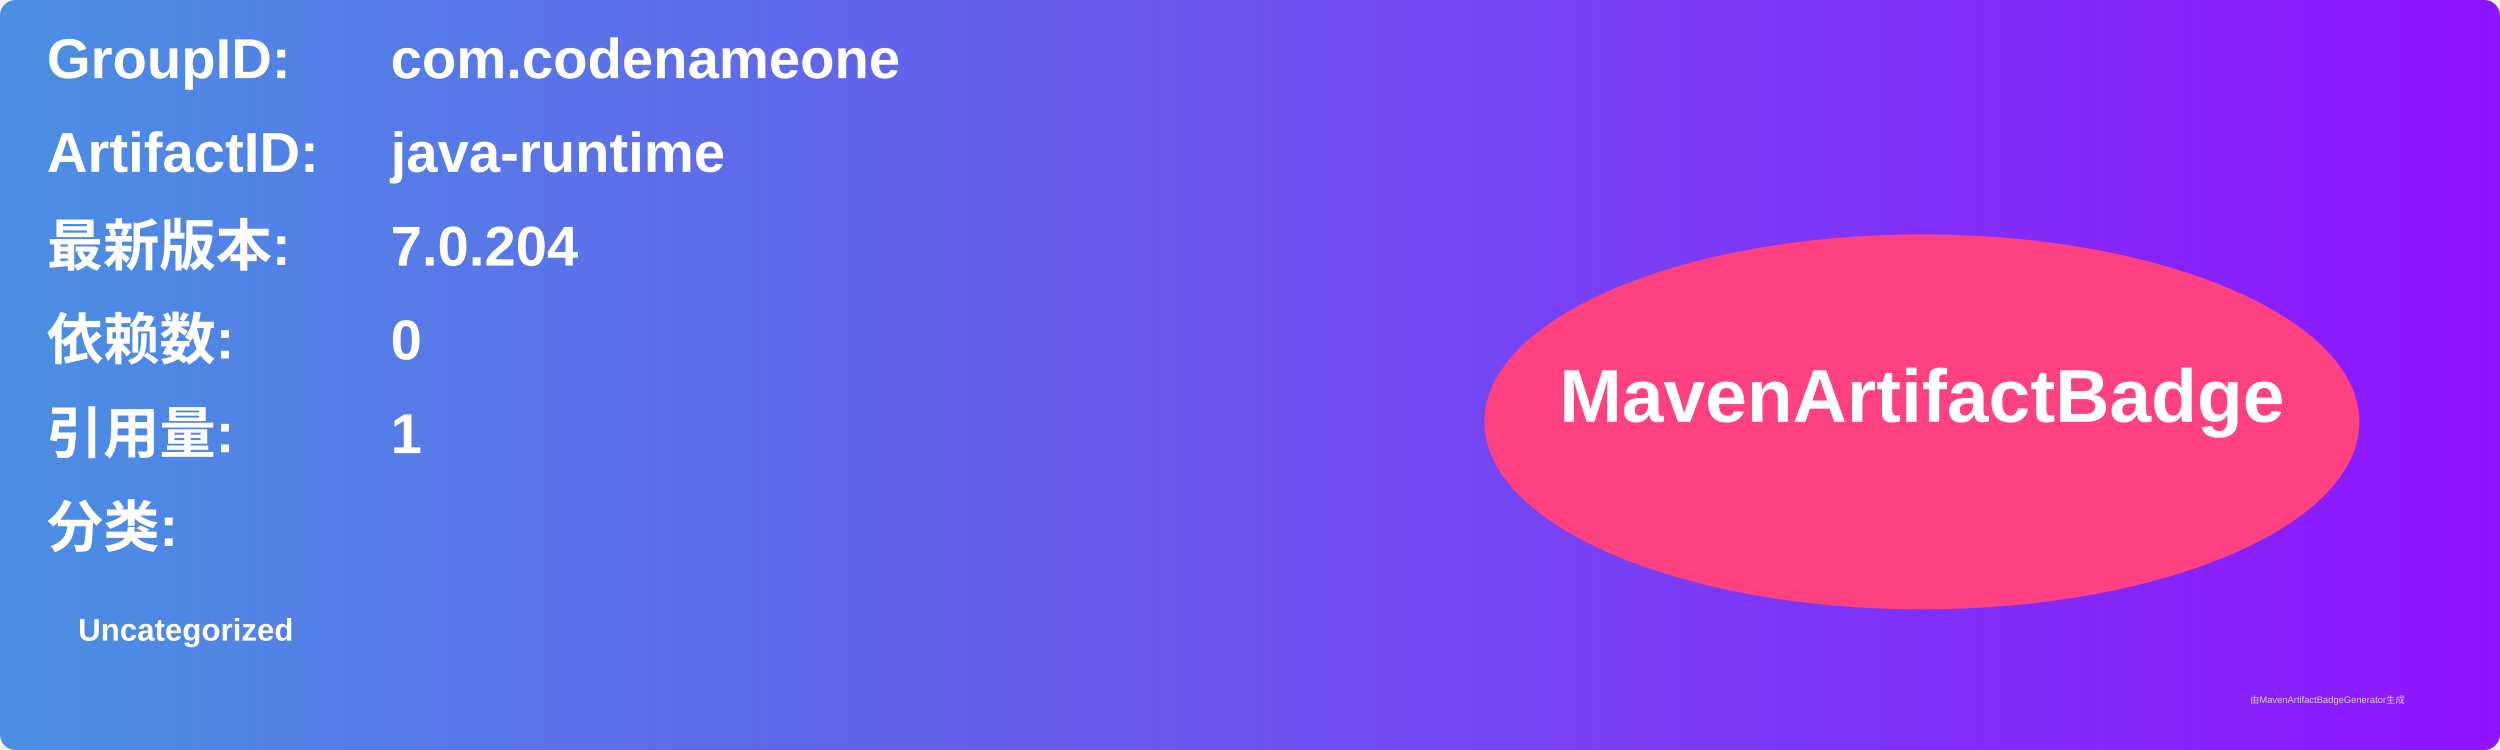
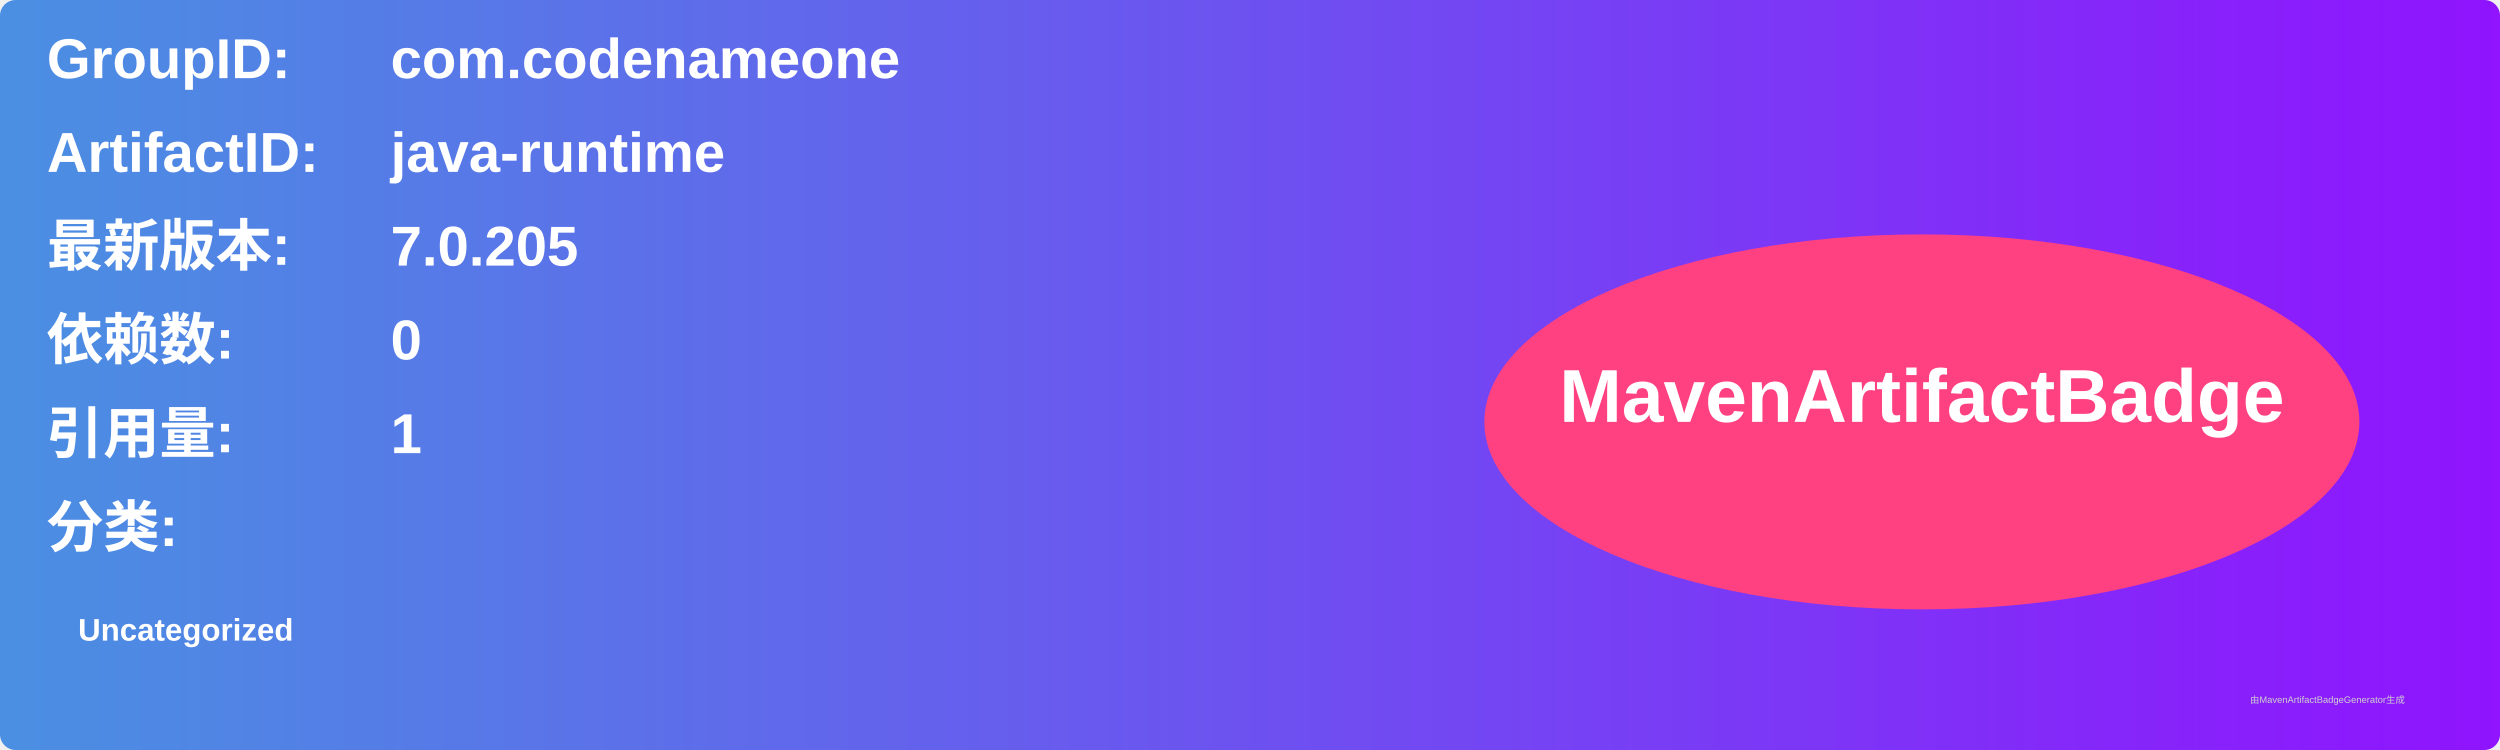
<svg xmlns="http://www.w3.org/2000/svg" width="800" height="240" viewBox="0 0 800 240">
  <linearGradient id="grad" x1="0%" y1="0%" x2="100%" y2="0%">
    <stop offset="0%" stop-color="#4a90e2" />
    <stop offset="100%" stop-color="#9013fe" />
  </linearGradient>
  <rect width="100%" height="100%" rx="5" ry="5" fill="url(#grad)" />
  <g transform="translate(15, 15)">
    <text x="0" y="10" font-family="Arial" font-size="18" fill="white" font-weight="bold" width="260">GroupID:</text>
    <text x="110" y="10" font-family="Arial" font-size="18" fill="white" font-weight="bold" width="460">com.codenameone</text>
    <text x="0" y="40" font-family="Arial" font-size="18" fill="white" font-weight="bold" width="260">ArtifactID:</text>
    <text x="110" y="40" font-family="Arial" font-size="18" fill="white" font-weight="bold" width="460">java-runtime</text>
    <text x="0" y="70" font-family="Arial" font-size="18" fill="white" font-weight="bold">最新版本:</text>
    <text x="110" y="70" font-family="Arial" font-size="18" fill="white" font-weight="bold">
-       <tspan font-weight="bold">7.0.204</tspan>
+       <tspan font-weight="bold">7.0.205</tspan>
    </text>
    <text x="0" y="100" font-family="Arial" font-size="18" fill="white" font-weight="bold">依赖数: </text>
    <text x="110" y="100" font-family="Arial" font-size="18" fill="white">
      <tspan font-weight="bold">0</tspan>
    </text>
    <text x="0" y="130" font-family="Arial" font-size="18" fill="white" font-weight="bold">引用量: </text>
    <text x="110" y="130" font-family="Arial" font-size="18" fill="white">
      <tspan font-weight="bold">1</tspan>
    </text>
    <text x="0" y="160" font-family="Arial" font-size="18" fill="white" font-weight="bold">分类:</text>
    <text x="10" y="190" font-family="Arial" font-size="10" fill="white">
      <tspan font-weight="bold">Uncategorized</tspan>
    </text>
    <ellipse cx="600" cy="120" rx="140" ry="60" fill="#ff4081" />
    <text x="600" y="120" text-anchor="middle" font-family="Arial" font-size="24" fill="white" font-weight="bold">MavenArtifactBadge</text>
  </g>
  <text x="720" y="225" font-family="Arial" font-size="3" fill="#d0d0d0">由MavenArtifactBadgeGenerator生成</text>
</svg>
